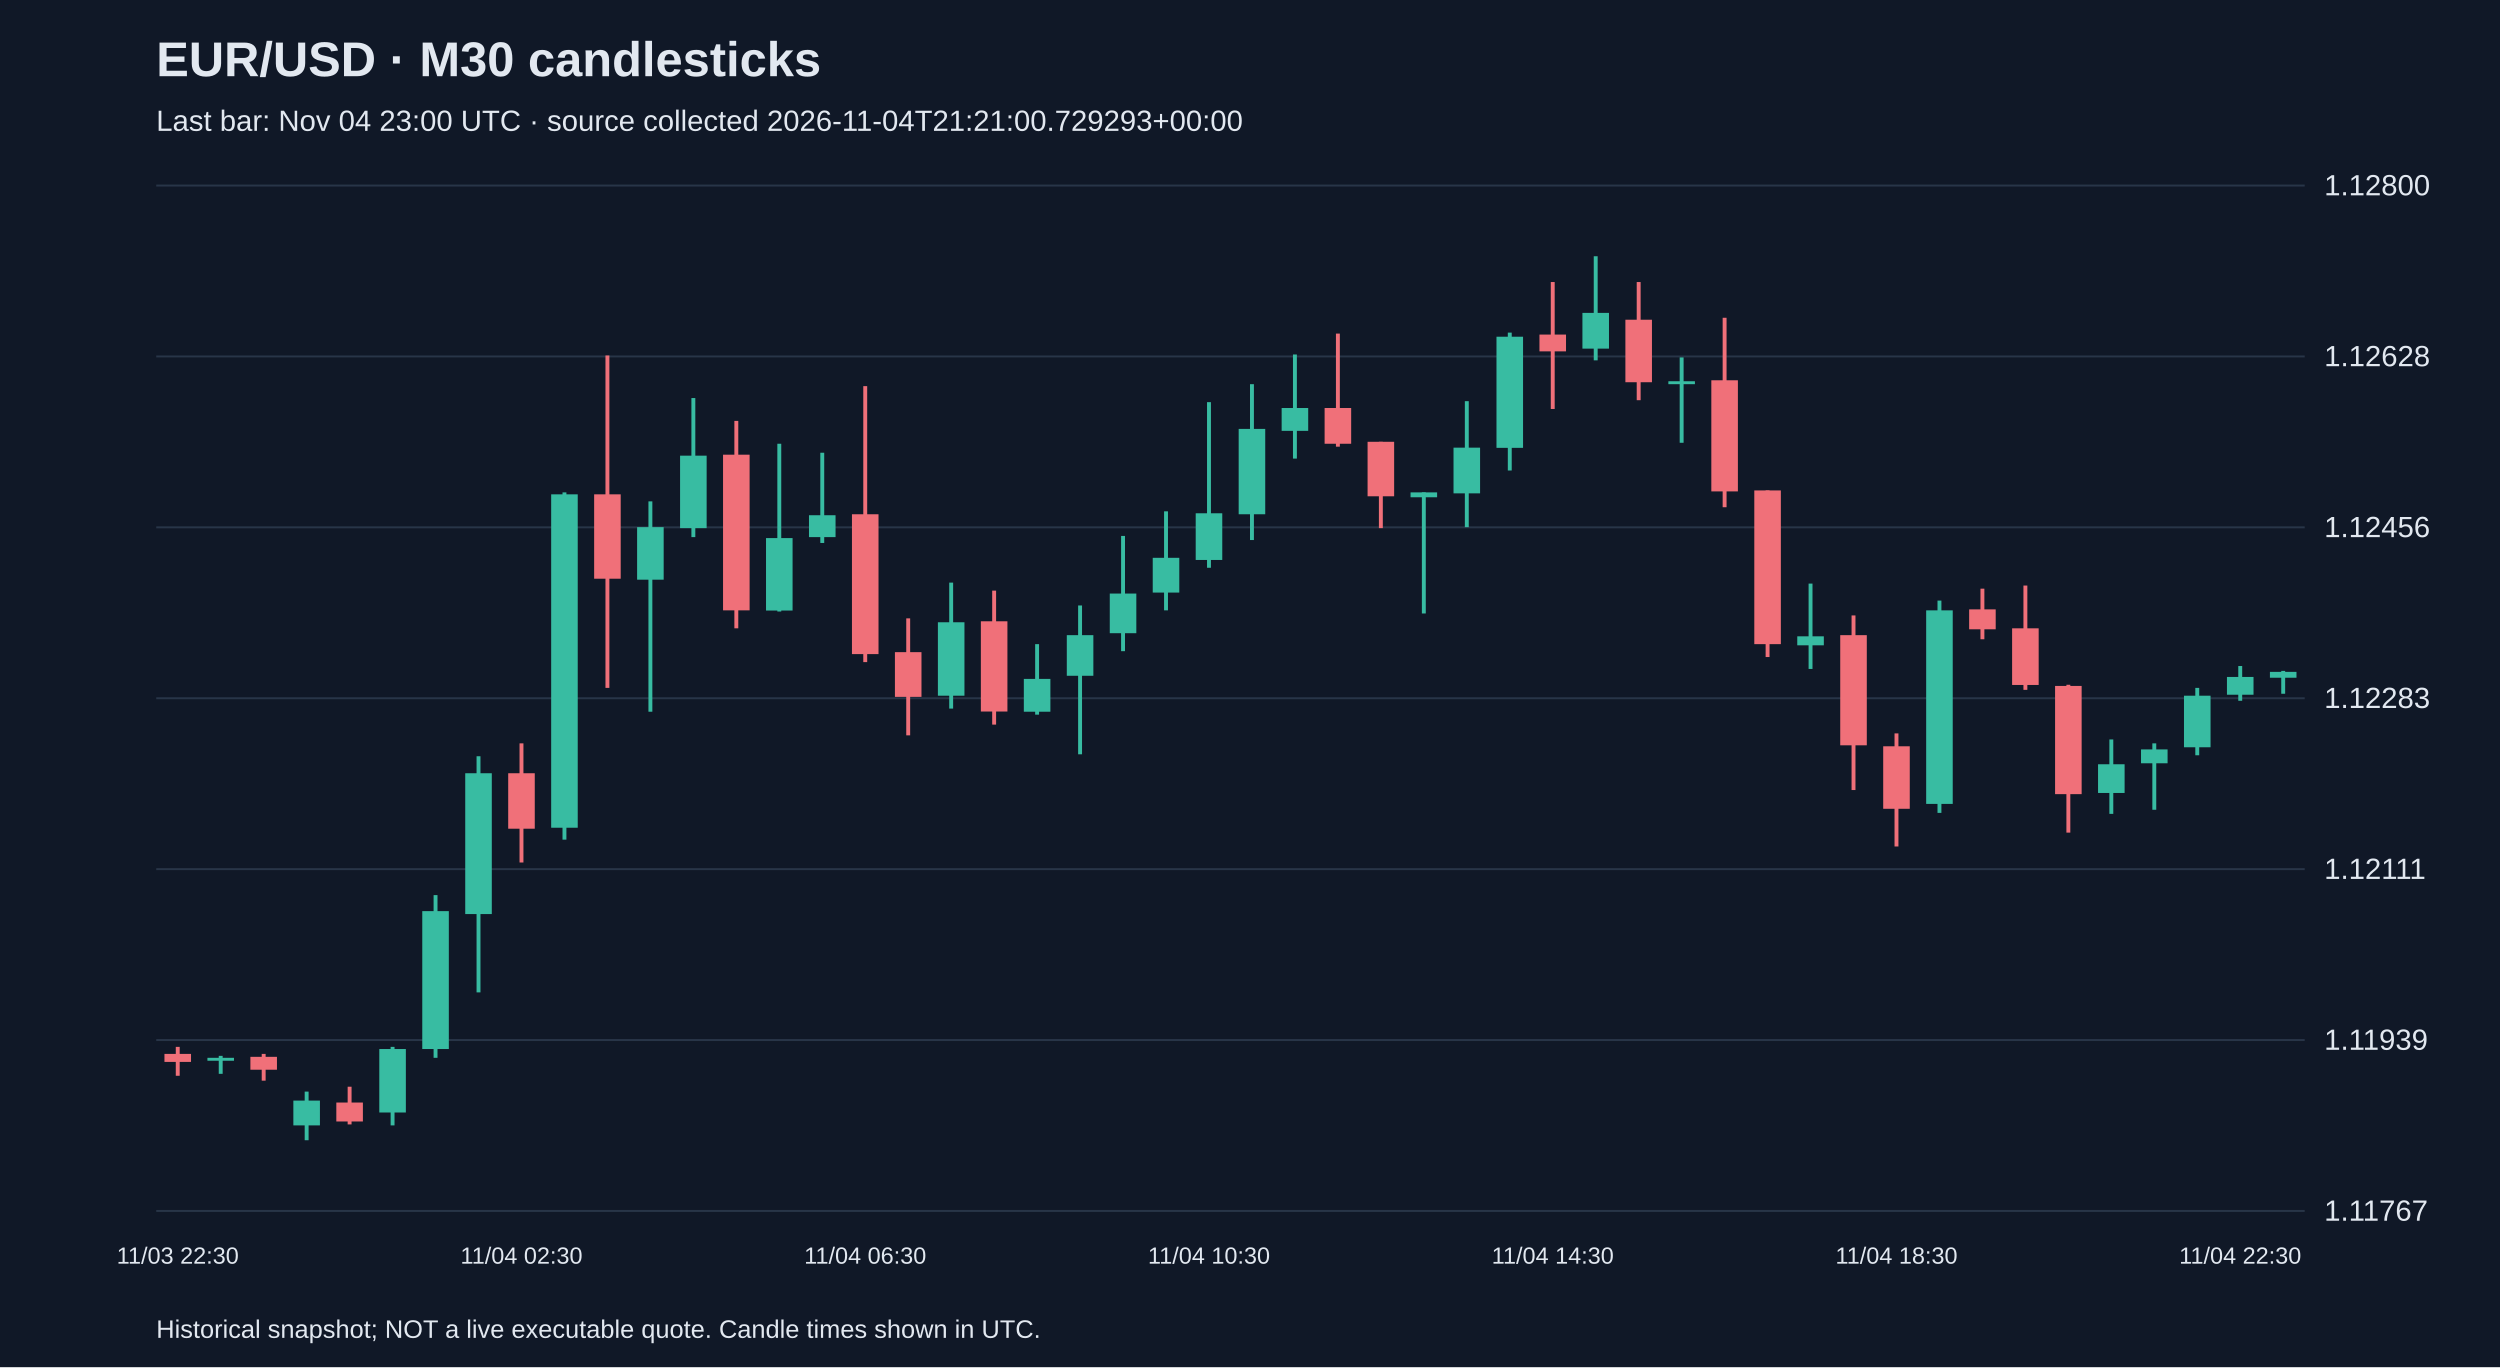
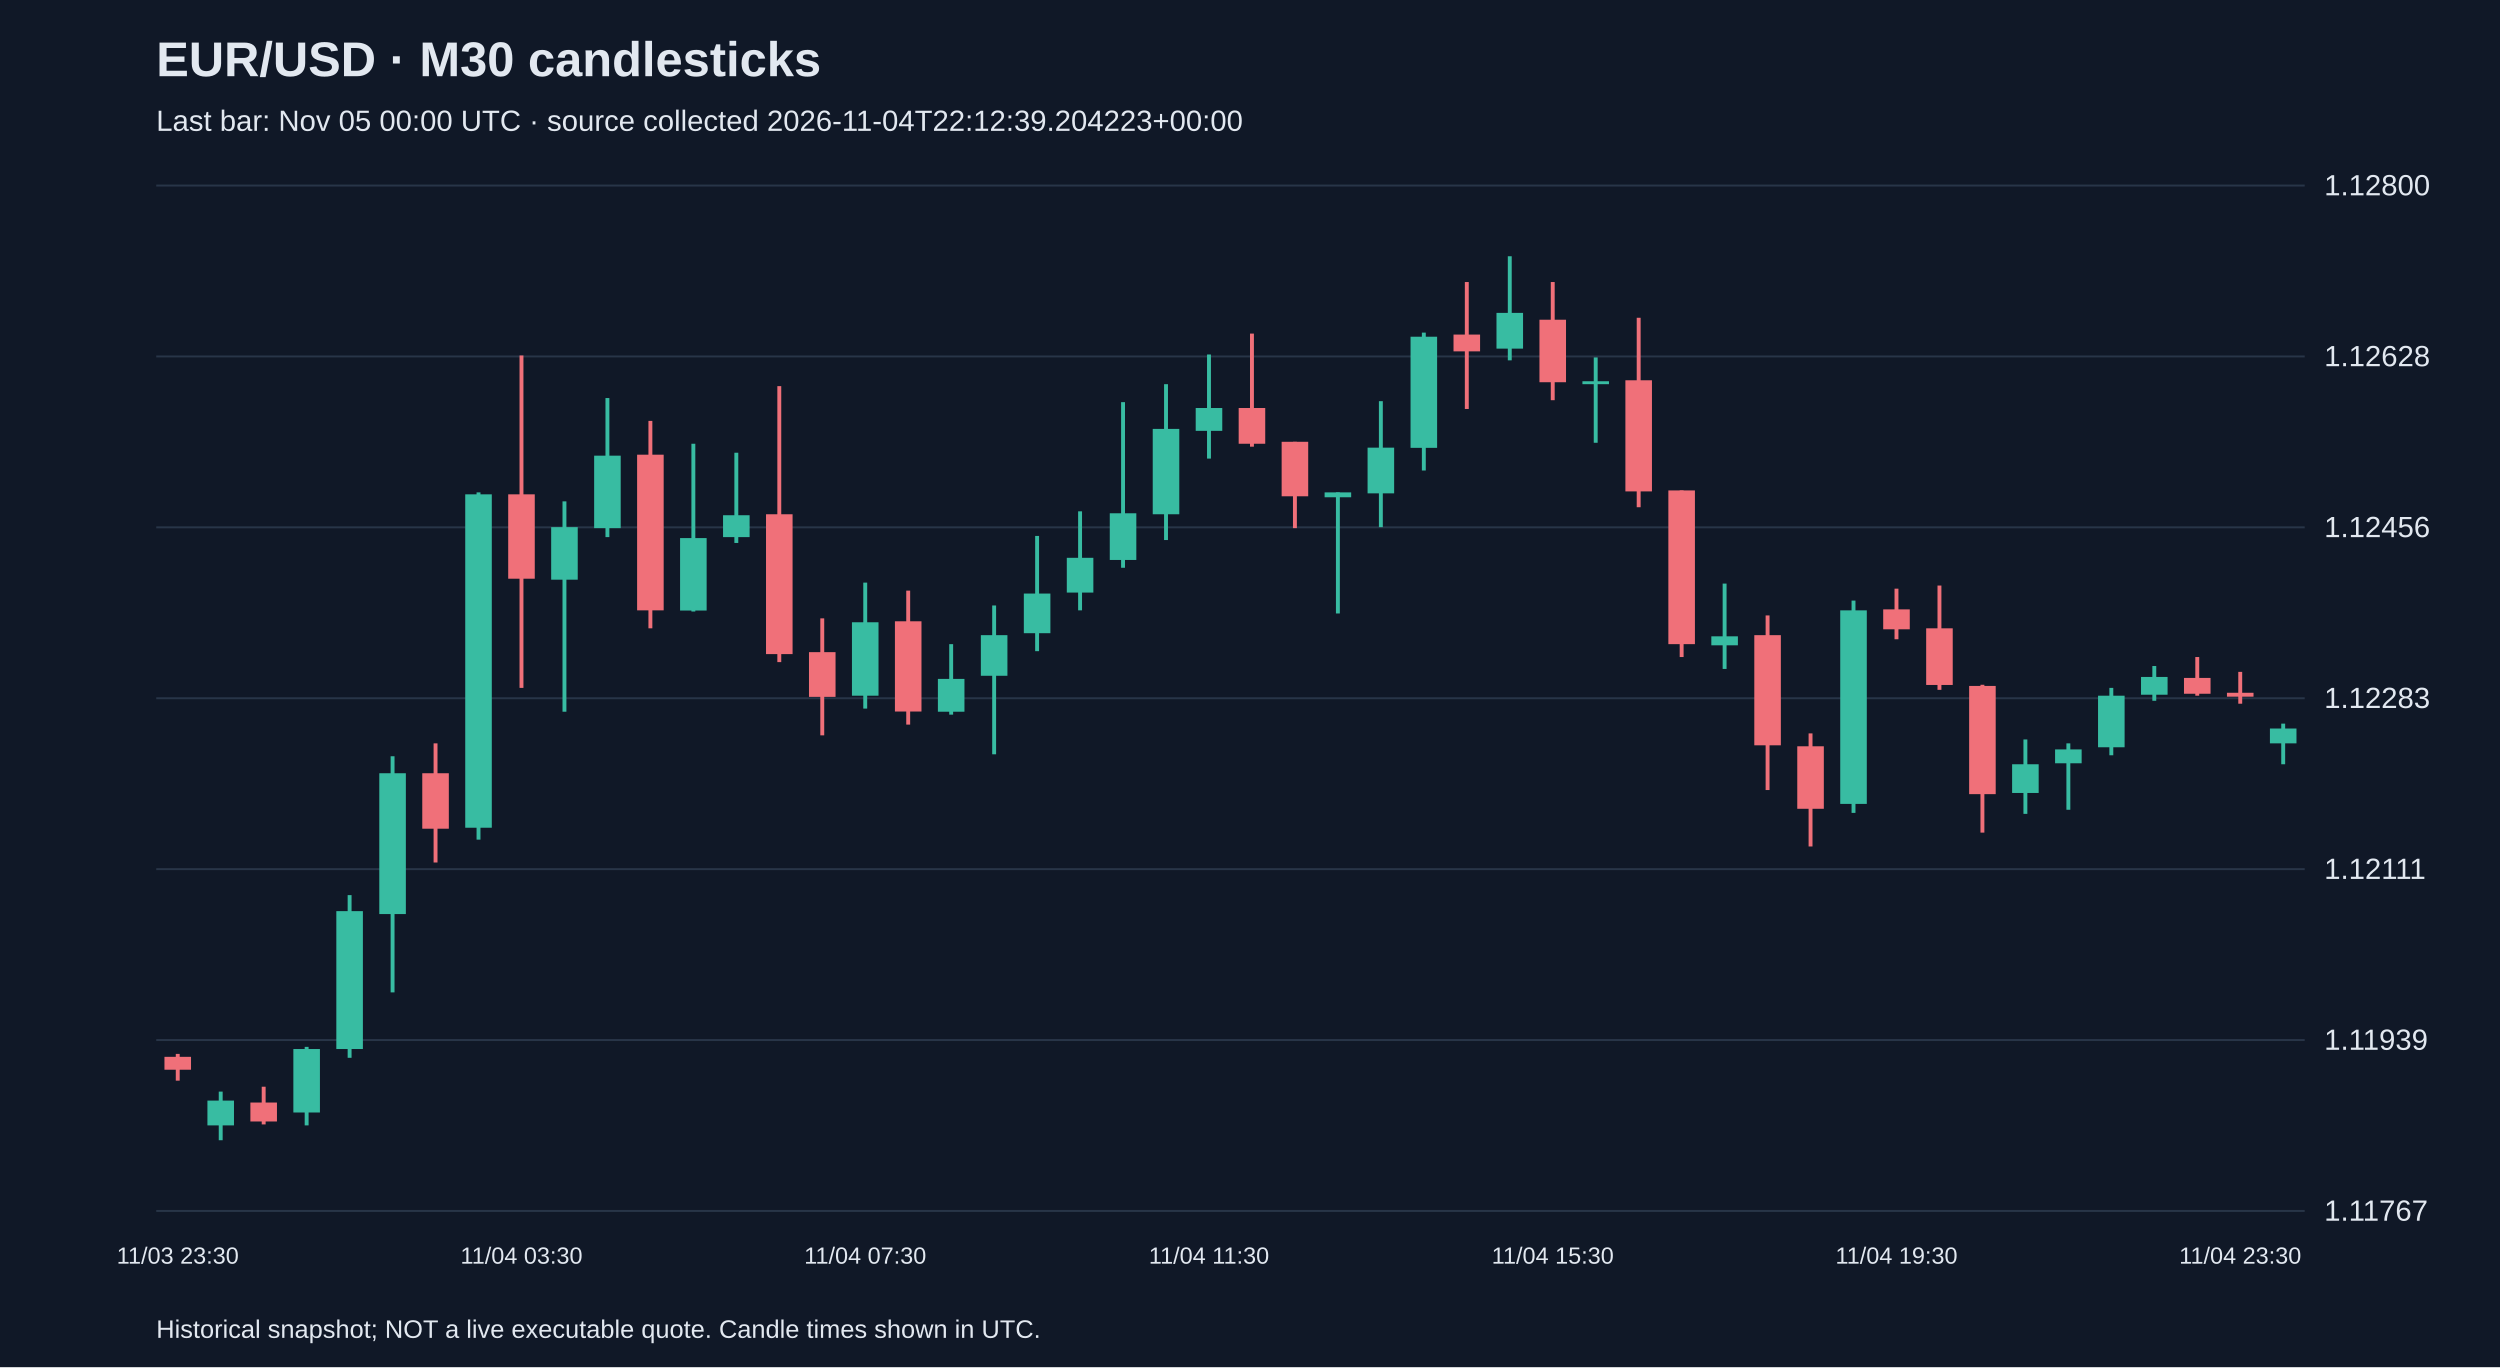
<svg xmlns="http://www.w3.org/2000/svg" viewBox="0 0 1280 700">
  <rect width="100%" height="100%" fill="#101827" />
  <style>text{font-family:Arial,sans-serif;fill:#e2e8f0}</style>
  <text x="80" y="39" font-size="25" font-weight="bold">EUR/USD · M30 candlesticks</text>
-   <text x="80" y="67" font-size="15" fill="#a6b1c5">Last bar: Nov 04 23:00 UTC · source collected 2026-11-04T21:21:00.729293+00:00</text>
+   <text x="80" y="67" font-size="15" fill="#a6b1c5">Last bar: Nov 05 00:00 UTC · source collected 2026-11-04T22:12:39.204223+00:00</text>
  <line x1="80" y1="620.0" x2="1180" y2="620.0" stroke="#283548" />
  <text x="1190" y="625.0" font-size="15">1.11767</text>
  <line x1="80" y1="532.5" x2="1180" y2="532.5" stroke="#283548" />
  <text x="1190" y="537.5" font-size="15">1.11939</text>
  <line x1="80" y1="445.0" x2="1180" y2="445.0" stroke="#283548" />
  <text x="1190" y="450.0" font-size="15">1.12111</text>
  <line x1="80" y1="357.5" x2="1180" y2="357.5" stroke="#283548" />
  <text x="1190" y="362.5" font-size="15">1.12283</text>
  <line x1="80" y1="270.0" x2="1180" y2="270.0" stroke="#283548" />
  <text x="1190" y="275.0" font-size="15">1.12456</text>
  <line x1="80" y1="182.5" x2="1180" y2="182.5" stroke="#283548" />
  <text x="1190" y="187.5" font-size="15">1.12628</text>
  <line x1="80" y1="95.0" x2="1180" y2="95.0" stroke="#283548" />
  <text x="1190" y="100.0" font-size="15">1.12800</text>
-   <line x1="91.0" y1="536.0" x2="91.0" y2="550.8" stroke="#f07079" stroke-width="2" />
-   <rect x="84.2" y="539.6" width="13.6" height="4.1" fill="#f07079" />
-   <text x="91.0" y="647" text-anchor="middle" font-size="12">11/03 22:30</text>
-   <line x1="113.0" y1="540.6" x2="113.0" y2="549.8" stroke="#38bca2" stroke-width="2" />
-   <rect x="106.2" y="541.6" width="13.6" height="1.5" fill="#38bca2" />
-   <line x1="135.0" y1="539.6" x2="135.0" y2="553.3" stroke="#f07079" stroke-width="2" />
-   <rect x="128.2" y="541.1" width="13.6" height="6.6" fill="#f07079" />
-   <line x1="157.0" y1="558.9" x2="157.0" y2="583.8" stroke="#38bca2" stroke-width="2" />
-   <rect x="150.2" y="563.5" width="13.6" height="12.7" fill="#38bca2" />
-   <line x1="179.0" y1="556.4" x2="179.0" y2="575.7" stroke="#f07079" stroke-width="2" />
-   <rect x="172.2" y="564.5" width="13.6" height="9.7" fill="#f07079" />
-   <line x1="201.0" y1="536.0" x2="201.0" y2="576.2" stroke="#38bca2" stroke-width="2" />
-   <rect x="194.2" y="537.1" width="13.6" height="32.5" fill="#38bca2" />
-   <line x1="223.0" y1="458.3" x2="223.0" y2="541.6" stroke="#38bca2" stroke-width="2" />
-   <rect x="216.2" y="466.5" width="13.6" height="70.6" fill="#38bca2" />
-   <line x1="245.0" y1="387.2" x2="245.0" y2="508.1" stroke="#38bca2" stroke-width="2" />
-   <rect x="238.2" y="395.9" width="13.6" height="72.1" fill="#38bca2" />
-   <line x1="267.0" y1="380.6" x2="267.0" y2="441.6" stroke="#f07079" stroke-width="2" />
-   <rect x="260.2" y="395.9" width="13.6" height="28.4" fill="#f07079" />
-   <text x="267.0" y="647" text-anchor="middle" font-size="12">11/04 02:30</text>
-   <line x1="289.0" y1="252.1" x2="289.0" y2="429.9" stroke="#38bca2" stroke-width="2" />
-   <rect x="282.2" y="253.1" width="13.6" height="170.7" fill="#38bca2" />
-   <line x1="311.0" y1="182.0" x2="311.0" y2="352.2" stroke="#f07079" stroke-width="2" />
-   <rect x="304.2" y="253.1" width="13.6" height="43.2" fill="#f07079" />
-   <line x1="333.0" y1="256.7" x2="333.0" y2="364.4" stroke="#38bca2" stroke-width="2" />
-   <rect x="326.2" y="269.9" width="13.6" height="26.9" fill="#38bca2" />
-   <line x1="355.0" y1="203.8" x2="355.0" y2="275.0" stroke="#38bca2" stroke-width="2" />
-   <rect x="348.2" y="233.3" width="13.6" height="37.1" fill="#38bca2" />
-   <line x1="377.0" y1="215.5" x2="377.0" y2="321.7" stroke="#f07079" stroke-width="2" />
-   <rect x="370.2" y="232.8" width="13.6" height="79.7" fill="#f07079" />
-   <line x1="399.0" y1="227.2" x2="399.0" y2="313.1" stroke="#38bca2" stroke-width="2" />
-   <rect x="392.2" y="275.5" width="13.6" height="37.1" fill="#38bca2" />
-   <line x1="421.0" y1="231.8" x2="421.0" y2="278.0" stroke="#38bca2" stroke-width="2" />
-   <rect x="414.2" y="263.8" width="13.6" height="11.2" fill="#38bca2" />
-   <line x1="443.0" y1="197.7" x2="443.0" y2="339.0" stroke="#f07079" stroke-width="2" />
-   <rect x="436.2" y="263.3" width="13.6" height="71.6" fill="#f07079" />
-   <text x="443.0" y="647" text-anchor="middle" font-size="12">11/04 06:30</text>
-   <line x1="465.0" y1="316.6" x2="465.0" y2="376.5" stroke="#f07079" stroke-width="2" />
-   <rect x="458.2" y="333.9" width="13.6" height="22.9" fill="#f07079" />
-   <line x1="487.0" y1="298.3" x2="487.0" y2="362.8" stroke="#38bca2" stroke-width="2" />
-   <rect x="480.2" y="318.6" width="13.6" height="37.6" fill="#38bca2" />
-   <line x1="509.0" y1="302.4" x2="509.0" y2="371.0" stroke="#f07079" stroke-width="2" />
-   <rect x="502.2" y="318.1" width="13.6" height="46.2" fill="#f07079" />
-   <line x1="531.0" y1="329.8" x2="531.0" y2="365.9" stroke="#38bca2" stroke-width="2" />
-   <rect x="524.2" y="347.6" width="13.6" height="16.8" fill="#38bca2" />
-   <line x1="553.0" y1="310.0" x2="553.0" y2="386.2" stroke="#38bca2" stroke-width="2" />
-   <rect x="546.2" y="325.2" width="13.6" height="20.8" fill="#38bca2" />
-   <line x1="575.0" y1="274.4" x2="575.0" y2="333.4" stroke="#38bca2" stroke-width="2" />
-   <rect x="568.2" y="303.9" width="13.6" height="20.3" fill="#38bca2" />
-   <line x1="597.0" y1="261.8" x2="597.0" y2="312.5" stroke="#38bca2" stroke-width="2" />
-   <rect x="590.2" y="285.6" width="13.6" height="17.8" fill="#38bca2" />
-   <line x1="619.0" y1="205.9" x2="619.0" y2="290.7" stroke="#38bca2" stroke-width="2" />
-   <rect x="612.2" y="262.8" width="13.6" height="23.9" fill="#38bca2" />
-   <text x="619.0" y="647" text-anchor="middle" font-size="12">11/04 10:30</text>
-   <line x1="641.0" y1="196.7" x2="641.0" y2="276.5" stroke="#38bca2" stroke-width="2" />
-   <rect x="634.2" y="219.6" width="13.6" height="43.7" fill="#38bca2" />
-   <line x1="663.0" y1="181.5" x2="663.0" y2="234.8" stroke="#38bca2" stroke-width="2" />
-   <rect x="656.2" y="208.9" width="13.6" height="11.7" fill="#38bca2" />
-   <line x1="685.0" y1="170.8" x2="685.0" y2="228.7" stroke="#f07079" stroke-width="2" />
-   <rect x="678.2" y="208.9" width="13.6" height="18.3" fill="#f07079" />
-   <line x1="707.0" y1="226.2" x2="707.0" y2="270.4" stroke="#f07079" stroke-width="2" />
-   <rect x="700.2" y="226.2" width="13.6" height="27.9" fill="#f07079" />
-   <line x1="729.0" y1="252.1" x2="729.0" y2="314.1" stroke="#38bca2" stroke-width="2" />
-   <rect x="722.2" y="252.1" width="13.6" height="2.5" fill="#38bca2" />
-   <line x1="751.0" y1="205.4" x2="751.0" y2="269.9" stroke="#38bca2" stroke-width="2" />
-   <rect x="744.2" y="229.2" width="13.6" height="23.4" fill="#38bca2" />
-   <line x1="773.0" y1="170.3" x2="773.0" y2="240.9" stroke="#38bca2" stroke-width="2" />
-   <rect x="766.2" y="172.4" width="13.6" height="56.9" fill="#38bca2" />
-   <line x1="795.0" y1="144.4" x2="795.0" y2="209.4" stroke="#f07079" stroke-width="2" />
-   <rect x="788.2" y="171.3" width="13.6" height="8.6" fill="#f07079" />
-   <text x="795.0" y="647" text-anchor="middle" font-size="12">11/04 14:30</text>
-   <line x1="817.0" y1="131.2" x2="817.0" y2="184.5" stroke="#38bca2" stroke-width="2" />
-   <rect x="810.2" y="160.2" width="13.6" height="18.3" fill="#38bca2" />
-   <line x1="839.0" y1="144.4" x2="839.0" y2="204.9" stroke="#f07079" stroke-width="2" />
-   <rect x="832.2" y="163.7" width="13.6" height="32.0" fill="#f07079" />
-   <line x1="861.0" y1="183.0" x2="861.0" y2="226.7" stroke="#38bca2" stroke-width="2" />
-   <rect x="854.2" y="195.2" width="13.6" height="1.5" fill="#38bca2" />
-   <line x1="883.0" y1="162.7" x2="883.0" y2="259.7" stroke="#f07079" stroke-width="2" />
-   <rect x="876.2" y="194.7" width="13.6" height="56.9" fill="#f07079" />
-   <line x1="905.0" y1="251.1" x2="905.0" y2="336.4" stroke="#f07079" stroke-width="2" />
-   <rect x="898.2" y="251.1" width="13.6" height="78.7" fill="#f07079" />
-   <line x1="927.0" y1="298.8" x2="927.0" y2="342.5" stroke="#38bca2" stroke-width="2" />
-   <rect x="920.2" y="325.8" width="13.6" height="4.6" fill="#38bca2" />
-   <line x1="949.0" y1="315.1" x2="949.0" y2="404.5" stroke="#f07079" stroke-width="2" />
-   <rect x="942.2" y="325.2" width="13.6" height="56.4" fill="#f07079" />
-   <line x1="971.0" y1="375.5" x2="971.0" y2="433.4" stroke="#f07079" stroke-width="2" />
-   <rect x="964.2" y="382.1" width="13.6" height="32.0" fill="#f07079" />
-   <text x="971.0" y="647" text-anchor="middle" font-size="12">11/04 18:30</text>
-   <line x1="993.0" y1="307.5" x2="993.0" y2="416.2" stroke="#38bca2" stroke-width="2" />
-   <rect x="986.2" y="312.5" width="13.6" height="99.1" fill="#38bca2" />
-   <line x1="1015.0" y1="301.4" x2="1015.0" y2="327.3" stroke="#f07079" stroke-width="2" />
-   <rect x="1008.2" y="312.0" width="13.6" height="10.2" fill="#f07079" />
-   <line x1="1037.0" y1="299.8" x2="1037.0" y2="353.2" stroke="#f07079" stroke-width="2" />
-   <rect x="1030.2" y="321.7" width="13.6" height="29.0" fill="#f07079" />
-   <line x1="1059.0" y1="350.6" x2="1059.0" y2="426.3" stroke="#f07079" stroke-width="2" />
-   <rect x="1052.2" y="351.2" width="13.6" height="55.4" fill="#f07079" />
-   <line x1="1081.0" y1="378.6" x2="1081.0" y2="416.7" stroke="#38bca2" stroke-width="2" />
-   <rect x="1074.2" y="391.3" width="13.6" height="14.7" fill="#38bca2" />
-   <line x1="1103.0" y1="380.6" x2="1103.0" y2="414.6" stroke="#38bca2" stroke-width="2" />
-   <rect x="1096.2" y="383.7" width="13.6" height="7.1" fill="#38bca2" />
-   <line x1="1125.0" y1="352.2" x2="1125.0" y2="386.7" stroke="#38bca2" stroke-width="2" />
-   <rect x="1118.2" y="356.2" width="13.6" height="26.4" fill="#38bca2" />
-   <line x1="1147.0" y1="341.0" x2="1147.0" y2="358.8" stroke="#38bca2" stroke-width="2" />
-   <rect x="1140.2" y="346.6" width="13.6" height="9.1" fill="#38bca2" />
-   <text x="1147.0" y="647" text-anchor="middle" font-size="12">11/04 22:30</text>
-   <line x1="1169.0" y1="343.5" x2="1169.0" y2="355.2" stroke="#38bca2" stroke-width="2" />
-   <rect x="1162.2" y="344.0" width="13.6" height="3.0" fill="#38bca2" />
+   <line x1="91.0" y1="539.6" x2="91.0" y2="553.3" stroke="#f07079" stroke-width="2" />
+   <rect x="84.2" y="541.1" width="13.6" height="6.6" fill="#f07079" />
+   <text x="91.0" y="647" text-anchor="middle" font-size="12">11/03 23:30</text>
+   <line x1="113.0" y1="558.9" x2="113.0" y2="583.8" stroke="#38bca2" stroke-width="2" />
+   <rect x="106.2" y="563.5" width="13.6" height="12.7" fill="#38bca2" />
+   <line x1="135.0" y1="556.4" x2="135.0" y2="575.7" stroke="#f07079" stroke-width="2" />
+   <rect x="128.2" y="564.5" width="13.6" height="9.7" fill="#f07079" />
+   <line x1="157.0" y1="536.0" x2="157.0" y2="576.2" stroke="#38bca2" stroke-width="2" />
+   <rect x="150.2" y="537.1" width="13.6" height="32.5" fill="#38bca2" />
+   <line x1="179.0" y1="458.3" x2="179.0" y2="541.6" stroke="#38bca2" stroke-width="2" />
+   <rect x="172.2" y="466.5" width="13.6" height="70.6" fill="#38bca2" />
+   <line x1="201.0" y1="387.2" x2="201.0" y2="508.1" stroke="#38bca2" stroke-width="2" />
+   <rect x="194.2" y="395.9" width="13.6" height="72.1" fill="#38bca2" />
+   <line x1="223.0" y1="380.6" x2="223.0" y2="441.6" stroke="#f07079" stroke-width="2" />
+   <rect x="216.2" y="395.9" width="13.6" height="28.4" fill="#f07079" />
+   <line x1="245.0" y1="252.1" x2="245.0" y2="429.9" stroke="#38bca2" stroke-width="2" />
+   <rect x="238.2" y="253.1" width="13.6" height="170.7" fill="#38bca2" />
+   <line x1="267.0" y1="182.0" x2="267.0" y2="352.2" stroke="#f07079" stroke-width="2" />
+   <rect x="260.2" y="253.1" width="13.6" height="43.2" fill="#f07079" />
+   <text x="267.0" y="647" text-anchor="middle" font-size="12">11/04 03:30</text>
+   <line x1="289.0" y1="256.7" x2="289.0" y2="364.4" stroke="#38bca2" stroke-width="2" />
+   <rect x="282.2" y="269.9" width="13.6" height="26.9" fill="#38bca2" />
+   <line x1="311.0" y1="203.8" x2="311.0" y2="275.0" stroke="#38bca2" stroke-width="2" />
+   <rect x="304.2" y="233.3" width="13.6" height="37.1" fill="#38bca2" />
+   <line x1="333.0" y1="215.5" x2="333.0" y2="321.7" stroke="#f07079" stroke-width="2" />
+   <rect x="326.2" y="232.8" width="13.6" height="79.7" fill="#f07079" />
+   <line x1="355.0" y1="227.2" x2="355.0" y2="313.1" stroke="#38bca2" stroke-width="2" />
+   <rect x="348.2" y="275.5" width="13.6" height="37.1" fill="#38bca2" />
+   <line x1="377.0" y1="231.8" x2="377.0" y2="278.0" stroke="#38bca2" stroke-width="2" />
+   <rect x="370.2" y="263.8" width="13.6" height="11.2" fill="#38bca2" />
+   <line x1="399.0" y1="197.7" x2="399.0" y2="339.0" stroke="#f07079" stroke-width="2" />
+   <rect x="392.2" y="263.3" width="13.6" height="71.6" fill="#f07079" />
+   <line x1="421.0" y1="316.6" x2="421.0" y2="376.5" stroke="#f07079" stroke-width="2" />
+   <rect x="414.2" y="333.9" width="13.6" height="22.9" fill="#f07079" />
+   <line x1="443.0" y1="298.3" x2="443.0" y2="362.8" stroke="#38bca2" stroke-width="2" />
+   <rect x="436.2" y="318.6" width="13.6" height="37.6" fill="#38bca2" />
+   <text x="443.0" y="647" text-anchor="middle" font-size="12">11/04 07:30</text>
+   <line x1="465.0" y1="302.4" x2="465.0" y2="371.0" stroke="#f07079" stroke-width="2" />
+   <rect x="458.2" y="318.1" width="13.6" height="46.2" fill="#f07079" />
+   <line x1="487.0" y1="329.8" x2="487.0" y2="365.9" stroke="#38bca2" stroke-width="2" />
+   <rect x="480.2" y="347.6" width="13.6" height="16.8" fill="#38bca2" />
+   <line x1="509.0" y1="310.0" x2="509.0" y2="386.2" stroke="#38bca2" stroke-width="2" />
+   <rect x="502.2" y="325.2" width="13.6" height="20.8" fill="#38bca2" />
+   <line x1="531.0" y1="274.4" x2="531.0" y2="333.4" stroke="#38bca2" stroke-width="2" />
+   <rect x="524.2" y="303.9" width="13.6" height="20.3" fill="#38bca2" />
+   <line x1="553.0" y1="261.8" x2="553.0" y2="312.5" stroke="#38bca2" stroke-width="2" />
+   <rect x="546.2" y="285.6" width="13.6" height="17.8" fill="#38bca2" />
+   <line x1="575.0" y1="205.9" x2="575.0" y2="290.7" stroke="#38bca2" stroke-width="2" />
+   <rect x="568.2" y="262.8" width="13.6" height="23.9" fill="#38bca2" />
+   <line x1="597.0" y1="196.7" x2="597.0" y2="276.5" stroke="#38bca2" stroke-width="2" />
+   <rect x="590.2" y="219.6" width="13.6" height="43.7" fill="#38bca2" />
+   <line x1="619.0" y1="181.5" x2="619.0" y2="234.8" stroke="#38bca2" stroke-width="2" />
+   <rect x="612.2" y="208.9" width="13.6" height="11.7" fill="#38bca2" />
+   <text x="619.0" y="647" text-anchor="middle" font-size="12">11/04 11:30</text>
+   <line x1="641.0" y1="170.8" x2="641.0" y2="228.7" stroke="#f07079" stroke-width="2" />
+   <rect x="634.2" y="208.9" width="13.6" height="18.3" fill="#f07079" />
+   <line x1="663.0" y1="226.2" x2="663.0" y2="270.4" stroke="#f07079" stroke-width="2" />
+   <rect x="656.2" y="226.2" width="13.6" height="27.9" fill="#f07079" />
+   <line x1="685.0" y1="252.1" x2="685.0" y2="314.1" stroke="#38bca2" stroke-width="2" />
+   <rect x="678.2" y="252.1" width="13.6" height="2.5" fill="#38bca2" />
+   <line x1="707.0" y1="205.4" x2="707.0" y2="269.9" stroke="#38bca2" stroke-width="2" />
+   <rect x="700.2" y="229.2" width="13.6" height="23.4" fill="#38bca2" />
+   <line x1="729.0" y1="170.3" x2="729.0" y2="240.9" stroke="#38bca2" stroke-width="2" />
+   <rect x="722.2" y="172.4" width="13.6" height="56.9" fill="#38bca2" />
+   <line x1="751.0" y1="144.4" x2="751.0" y2="209.4" stroke="#f07079" stroke-width="2" />
+   <rect x="744.2" y="171.3" width="13.6" height="8.6" fill="#f07079" />
+   <line x1="773.0" y1="131.2" x2="773.0" y2="184.5" stroke="#38bca2" stroke-width="2" />
+   <rect x="766.2" y="160.2" width="13.6" height="18.3" fill="#38bca2" />
+   <line x1="795.0" y1="144.4" x2="795.0" y2="204.9" stroke="#f07079" stroke-width="2" />
+   <rect x="788.2" y="163.7" width="13.6" height="32.0" fill="#f07079" />
+   <text x="795.0" y="647" text-anchor="middle" font-size="12">11/04 15:30</text>
+   <line x1="817.0" y1="183.0" x2="817.0" y2="226.7" stroke="#38bca2" stroke-width="2" />
+   <rect x="810.2" y="195.2" width="13.6" height="1.5" fill="#38bca2" />
+   <line x1="839.0" y1="162.7" x2="839.0" y2="259.7" stroke="#f07079" stroke-width="2" />
+   <rect x="832.2" y="194.7" width="13.6" height="56.9" fill="#f07079" />
+   <line x1="861.0" y1="251.1" x2="861.0" y2="336.4" stroke="#f07079" stroke-width="2" />
+   <rect x="854.2" y="251.1" width="13.6" height="78.7" fill="#f07079" />
+   <line x1="883.0" y1="298.8" x2="883.0" y2="342.5" stroke="#38bca2" stroke-width="2" />
+   <rect x="876.2" y="325.8" width="13.6" height="4.6" fill="#38bca2" />
+   <line x1="905.0" y1="315.1" x2="905.0" y2="404.5" stroke="#f07079" stroke-width="2" />
+   <rect x="898.2" y="325.2" width="13.6" height="56.4" fill="#f07079" />
+   <line x1="927.0" y1="375.5" x2="927.0" y2="433.4" stroke="#f07079" stroke-width="2" />
+   <rect x="920.2" y="382.1" width="13.6" height="32.0" fill="#f07079" />
+   <line x1="949.0" y1="307.5" x2="949.0" y2="416.2" stroke="#38bca2" stroke-width="2" />
+   <rect x="942.2" y="312.5" width="13.6" height="99.1" fill="#38bca2" />
+   <line x1="971.0" y1="301.4" x2="971.0" y2="327.3" stroke="#f07079" stroke-width="2" />
+   <rect x="964.2" y="312.0" width="13.6" height="10.2" fill="#f07079" />
+   <text x="971.0" y="647" text-anchor="middle" font-size="12">11/04 19:30</text>
+   <line x1="993.0" y1="299.8" x2="993.0" y2="353.2" stroke="#f07079" stroke-width="2" />
+   <rect x="986.2" y="321.7" width="13.6" height="29.0" fill="#f07079" />
+   <line x1="1015.0" y1="350.6" x2="1015.0" y2="426.3" stroke="#f07079" stroke-width="2" />
+   <rect x="1008.2" y="351.2" width="13.6" height="55.4" fill="#f07079" />
+   <line x1="1037.0" y1="378.6" x2="1037.0" y2="416.7" stroke="#38bca2" stroke-width="2" />
+   <rect x="1030.2" y="391.3" width="13.6" height="14.7" fill="#38bca2" />
+   <line x1="1059.0" y1="380.6" x2="1059.0" y2="414.6" stroke="#38bca2" stroke-width="2" />
+   <rect x="1052.2" y="383.7" width="13.6" height="7.1" fill="#38bca2" />
+   <line x1="1081.0" y1="352.2" x2="1081.0" y2="386.7" stroke="#38bca2" stroke-width="2" />
+   <rect x="1074.2" y="356.2" width="13.6" height="26.4" fill="#38bca2" />
+   <line x1="1103.0" y1="341.0" x2="1103.0" y2="358.8" stroke="#38bca2" stroke-width="2" />
+   <rect x="1096.2" y="346.6" width="13.6" height="9.1" fill="#38bca2" />
+   <line x1="1125.0" y1="336.4" x2="1125.0" y2="356.2" stroke="#f07079" stroke-width="2" />
+   <rect x="1118.2" y="347.1" width="13.6" height="8.1" fill="#f07079" />
+   <line x1="1147.0" y1="344.0" x2="1147.0" y2="360.3" stroke="#f07079" stroke-width="2" />
+   <rect x="1140.2" y="354.7" width="13.6" height="2.0" fill="#f07079" />
+   <text x="1147.0" y="647" text-anchor="middle" font-size="12">11/04 23:30</text>
+   <line x1="1169.0" y1="370.5" x2="1169.0" y2="391.3" stroke="#38bca2" stroke-width="2" />
+   <rect x="1162.2" y="373.0" width="13.6" height="7.6" fill="#38bca2" />
  <text x="80" y="685" font-size="13">Historical snapshot; NOT a live executable quote. Candle times shown in UTC.</text>
</svg>
